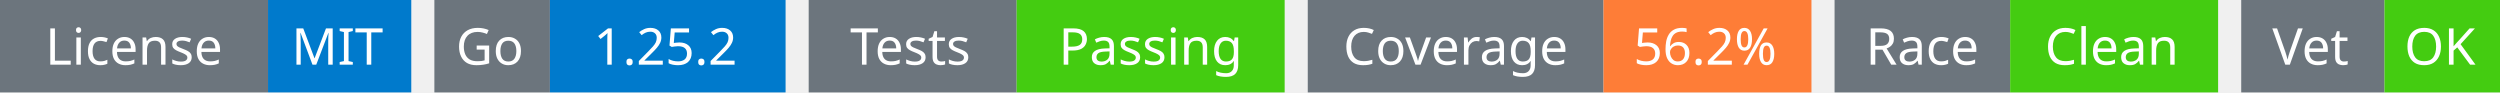
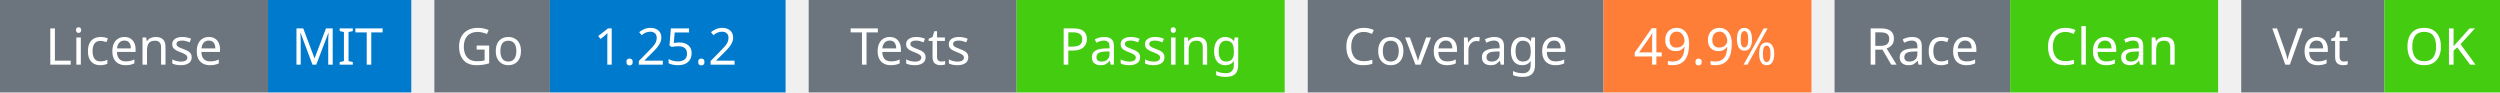
<svg xmlns="http://www.w3.org/2000/svg" width="541" height="20" viewBox="0 0 541 20">
  <g transform="translate(0, 0)">
    <rect x="0" y="0" width="58" height="20" fill="#6c757d" />
    <rect x="58" y="0" width="31" height="20" fill="#007acc" />
    <text x="29" y="14" text-anchor="middle" font-family="sans-serif" font-size="11" fill="white">License</text>
    <text x="73" y="14" text-anchor="middle" font-family="sans-serif" font-size="11" fill="white">MIT</text>
  </g>
  <g transform="translate(94, 0)">
    <rect x="0" y="0" width="25" height="20" fill="#6c757d" />
    <rect x="25" y="0" width="51" height="20" fill="#007acc" />
    <text x="12" y="14" text-anchor="middle" font-family="sans-serif" font-size="11" fill="white">Go</text>
    <text x="50" y="14" text-anchor="middle" font-family="sans-serif" font-size="11" fill="white">1.25.2</text>
  </g>
  <g transform="translate(175, 0)">
    <rect x="0" y="0" width="45" height="20" fill="#6c757d" />
    <rect x="45" y="0" width="58" height="20" fill="#4c1" />
    <text x="22" y="14" text-anchor="middle" font-family="sans-serif" font-size="11" fill="white">Tests</text>
    <text x="74" y="14" text-anchor="middle" font-family="sans-serif" font-size="11" fill="white">Passing</text>
  </g>
  <g transform="translate(283, 0)">
    <rect x="0" y="0" width="64" height="20" fill="#6c757d" />
    <rect x="64" y="0" width="45" height="20" fill="#fe7d37" />
    <text x="32" y="14" text-anchor="middle" font-family="sans-serif" font-size="11" fill="white">Coverage</text>
-     <text x="86" y="14" text-anchor="middle" font-family="sans-serif" font-size="11" fill="white">56.2%</text>
+     <text x="86" y="14" text-anchor="middle" font-family="sans-serif" font-size="11" fill="white">49.9%</text>
  </g>
  <g transform="translate(397, 0)">
    <rect x="0" y="0" width="38" height="20" fill="#6c757d" />
    <rect x="38" y="0" width="45" height="20" fill="#4c1" />
    <text x="19" y="14" text-anchor="middle" font-family="sans-serif" font-size="11" fill="white">Race</text>
    <text x="60" y="14" text-anchor="middle" font-family="sans-serif" font-size="11" fill="white">Clean</text>
  </g>
  <g transform="translate(485, 0)">
    <rect x="0" y="0" width="31" height="20" fill="#6c757d" />
    <rect x="31" y="0" width="25" height="20" fill="#4c1" />
    <text x="15" y="14" text-anchor="middle" font-family="sans-serif" font-size="11" fill="white">Vet</text>
    <text x="43" y="14" text-anchor="middle" font-family="sans-serif" font-size="11" fill="white">OK</text>
  </g>
</svg>
